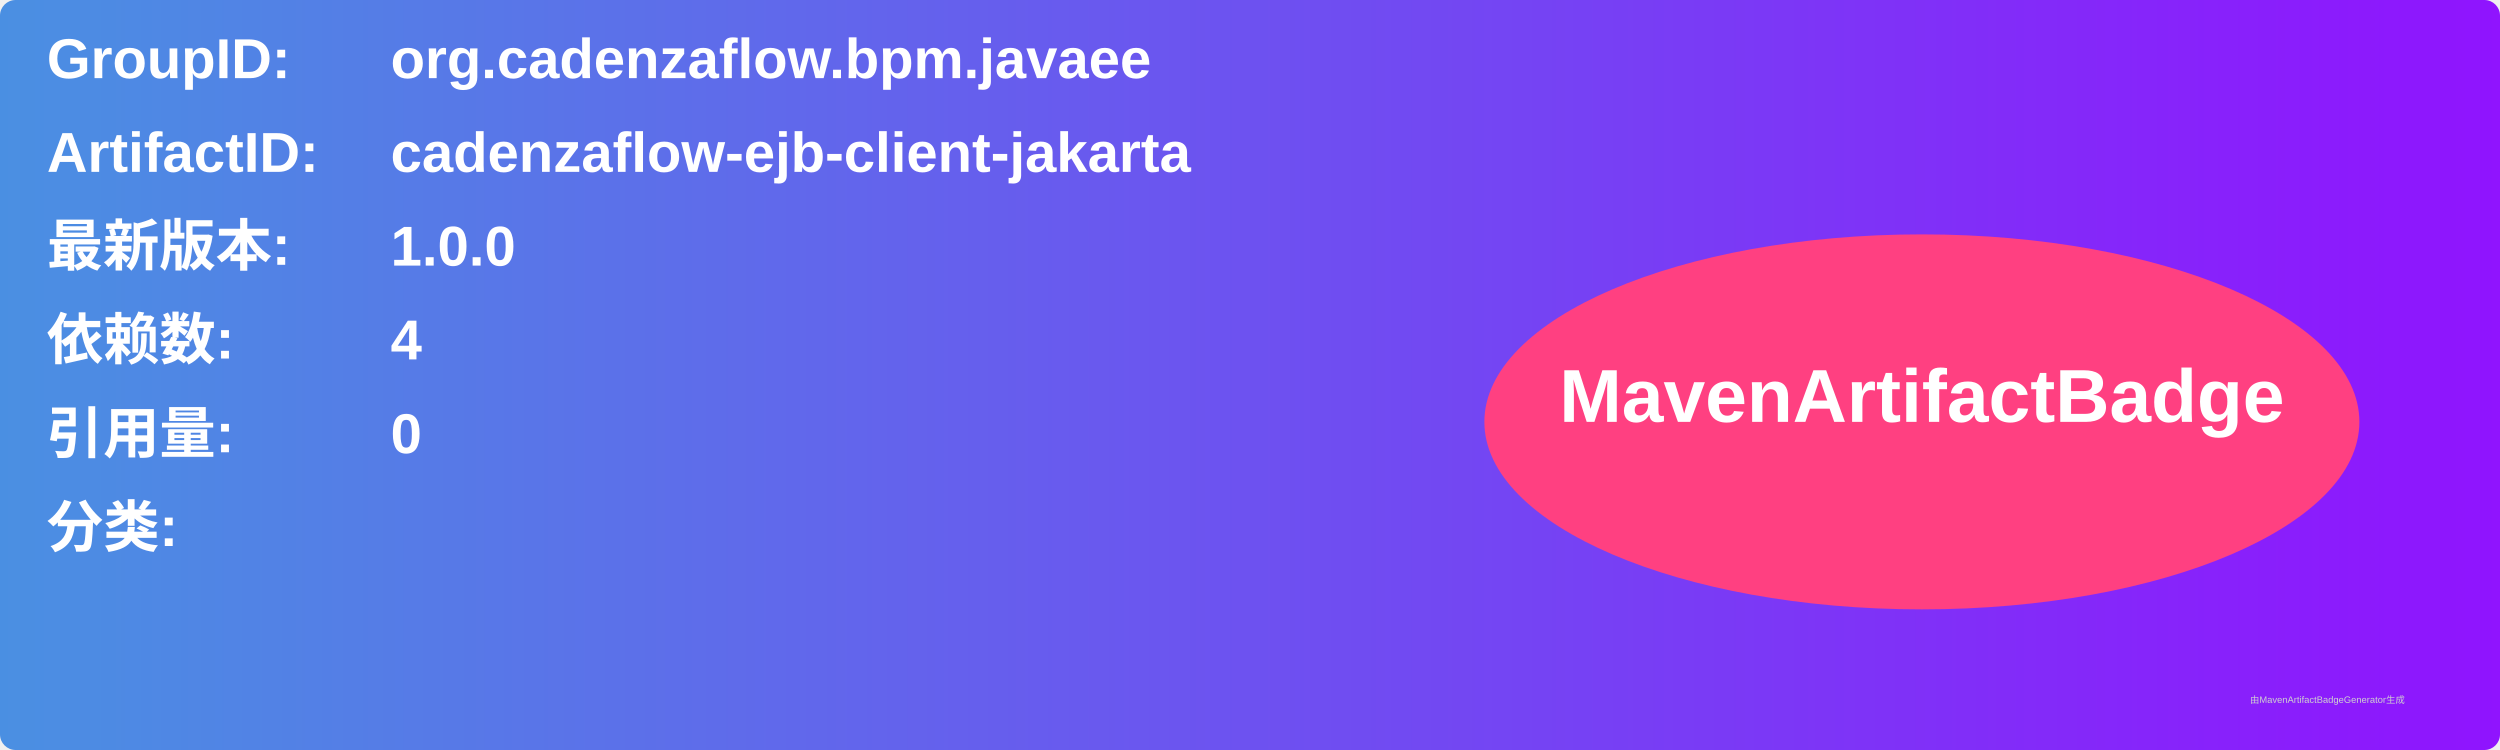
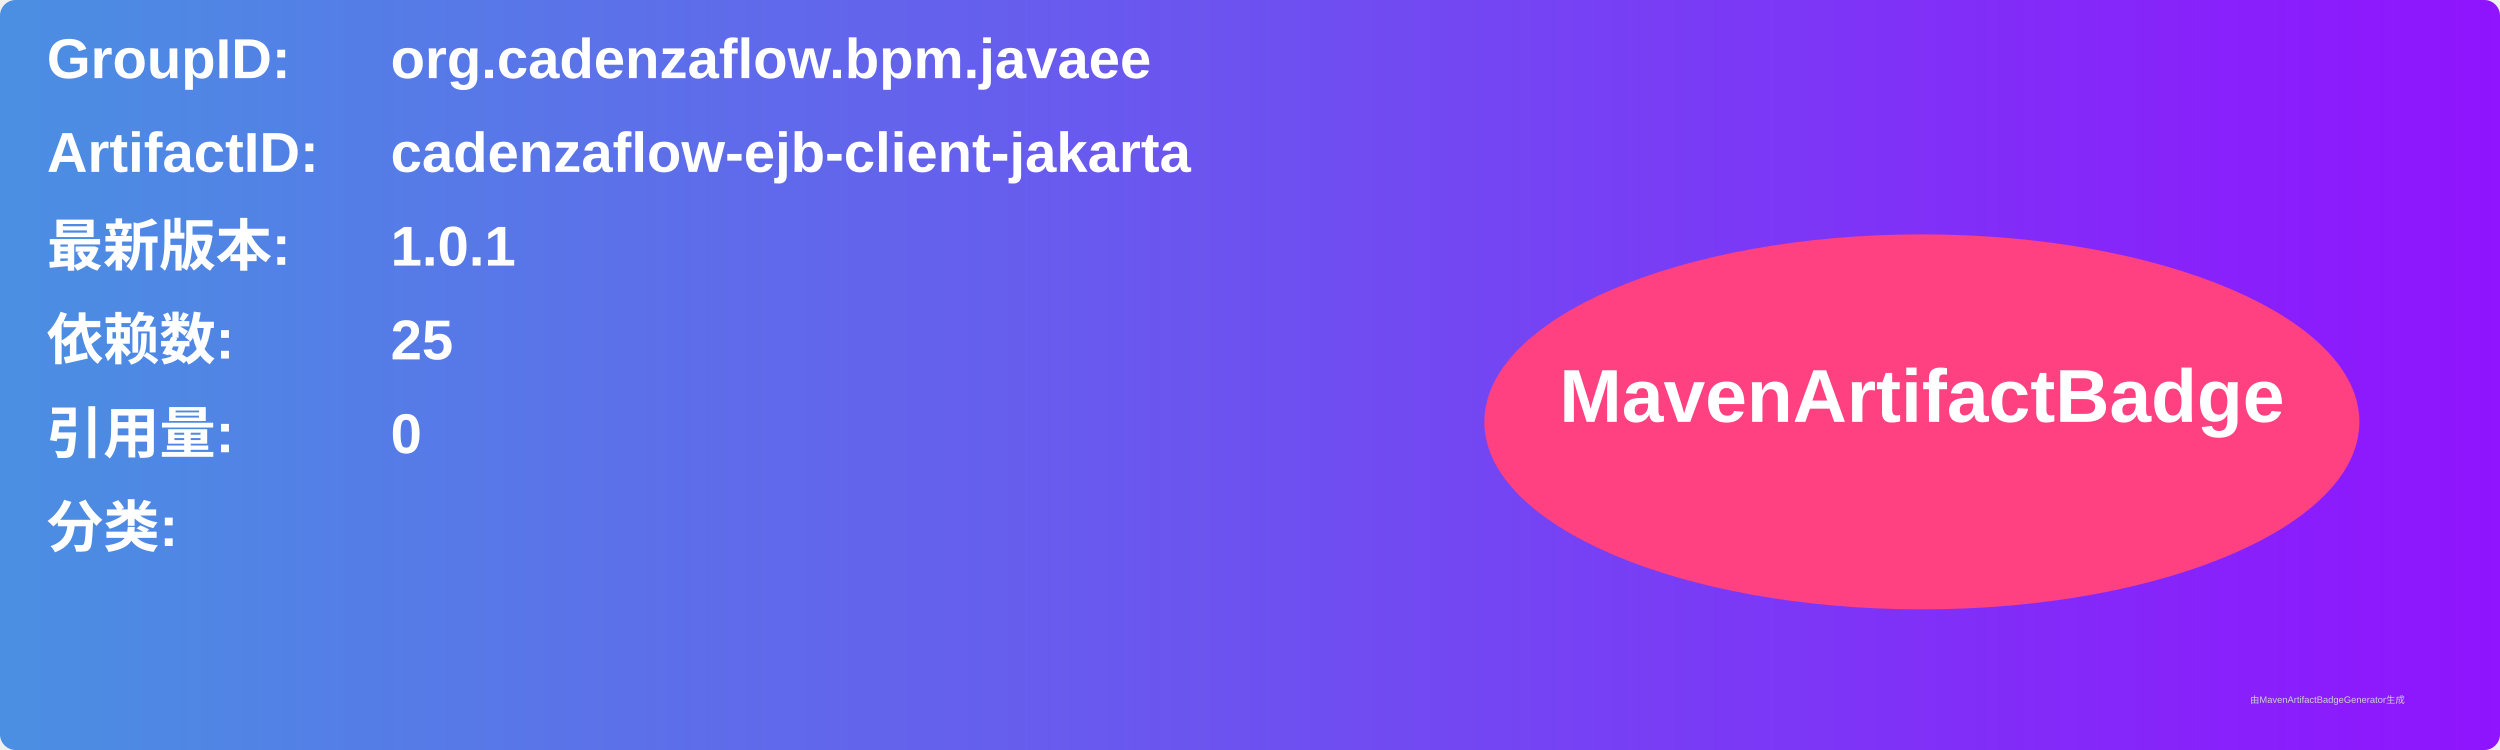
<svg xmlns="http://www.w3.org/2000/svg" width="800" height="240" viewBox="0 0 800 240">
  <linearGradient id="grad" x1="0%" y1="0%" x2="100%" y2="0%">
    <stop offset="0%" stop-color="#4a90e2" />
    <stop offset="100%" stop-color="#9013fe" />
  </linearGradient>
  <rect width="100%" height="100%" rx="5" ry="5" fill="url(#grad)" />
  <g transform="translate(15, 15)">
    <text x="0" y="10" font-family="Arial" font-size="18" fill="white" font-weight="bold" width="260">GroupID:</text>
    <text x="110" y="10" font-family="Arial" font-size="18" fill="white" font-weight="bold" width="460">org.cadenzaflow.bpm.javaee</text>
    <text x="0" y="40" font-family="Arial" font-size="18" fill="white" font-weight="bold" width="260">ArtifactID:</text>
    <text x="110" y="40" font-family="Arial" font-size="18" fill="white" font-weight="bold" width="460">cadenzaflow-ejb-client-jakarta</text>
    <text x="0" y="70" font-family="Arial" font-size="18" fill="white" font-weight="bold">最新版本:</text>
    <text x="110" y="70" font-family="Arial" font-size="18" fill="white" font-weight="bold">
-       <tspan font-weight="bold">1.0.0</tspan>
+       <tspan font-weight="bold">1.0.1</tspan>
    </text>
    <text x="0" y="100" font-family="Arial" font-size="18" fill="white" font-weight="bold">依赖数: </text>
    <text x="110" y="100" font-family="Arial" font-size="18" fill="white">
-       <tspan font-weight="bold">4</tspan>
+       <tspan font-weight="bold">25</tspan>
    </text>
    <text x="0" y="130" font-family="Arial" font-size="18" fill="white" font-weight="bold">引用量: </text>
    <text x="110" y="130" font-family="Arial" font-size="18" fill="white">
      <tspan font-weight="bold">0</tspan>
    </text>
    <text x="0" y="160" font-family="Arial" font-size="18" fill="white" font-weight="bold">分类:</text>
    <text x="10" y="190" font-family="Arial" font-size="10" fill="white">
      <tspan font-weight="bold" />
    </text>
    <ellipse cx="600" cy="120" rx="140" ry="60" fill="#ff4081" />
    <text x="600" y="120" text-anchor="middle" font-family="Arial" font-size="24" fill="white" font-weight="bold">MavenArtifactBadge</text>
  </g>
  <text x="720" y="225" font-family="Arial" font-size="3" fill="#d0d0d0">由MavenArtifactBadgeGenerator生成</text>
</svg>
